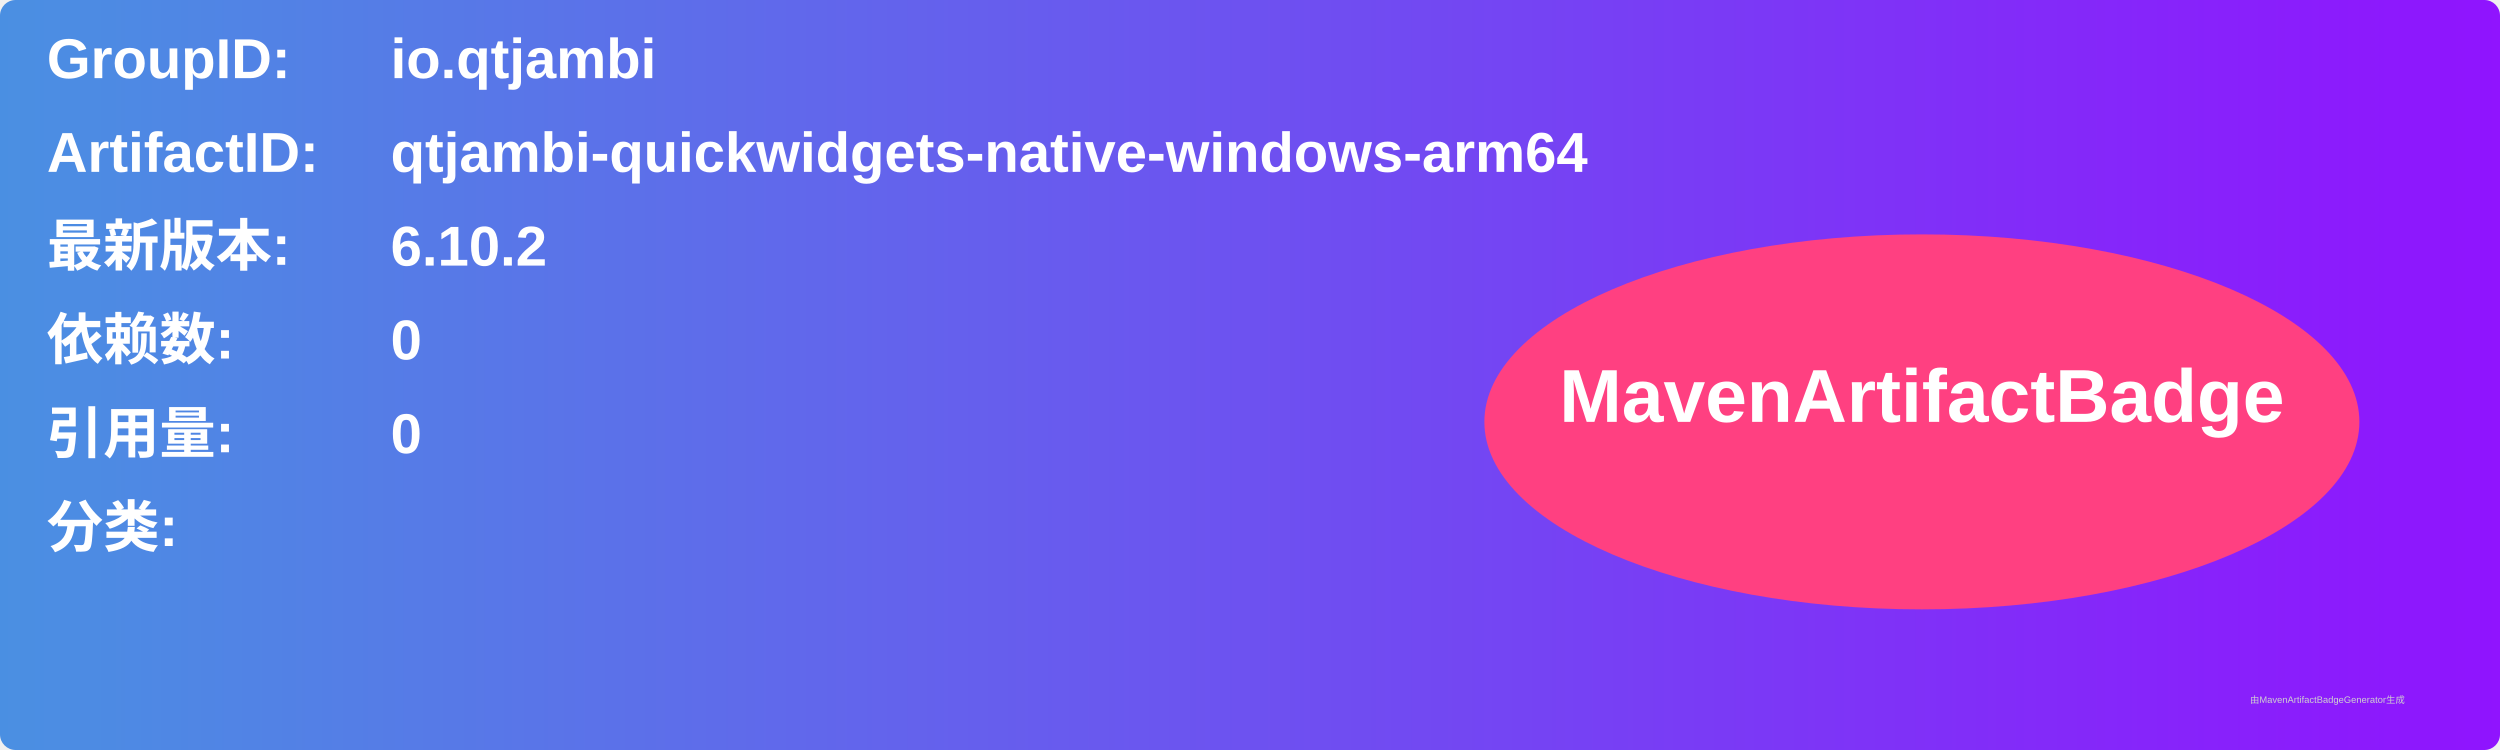
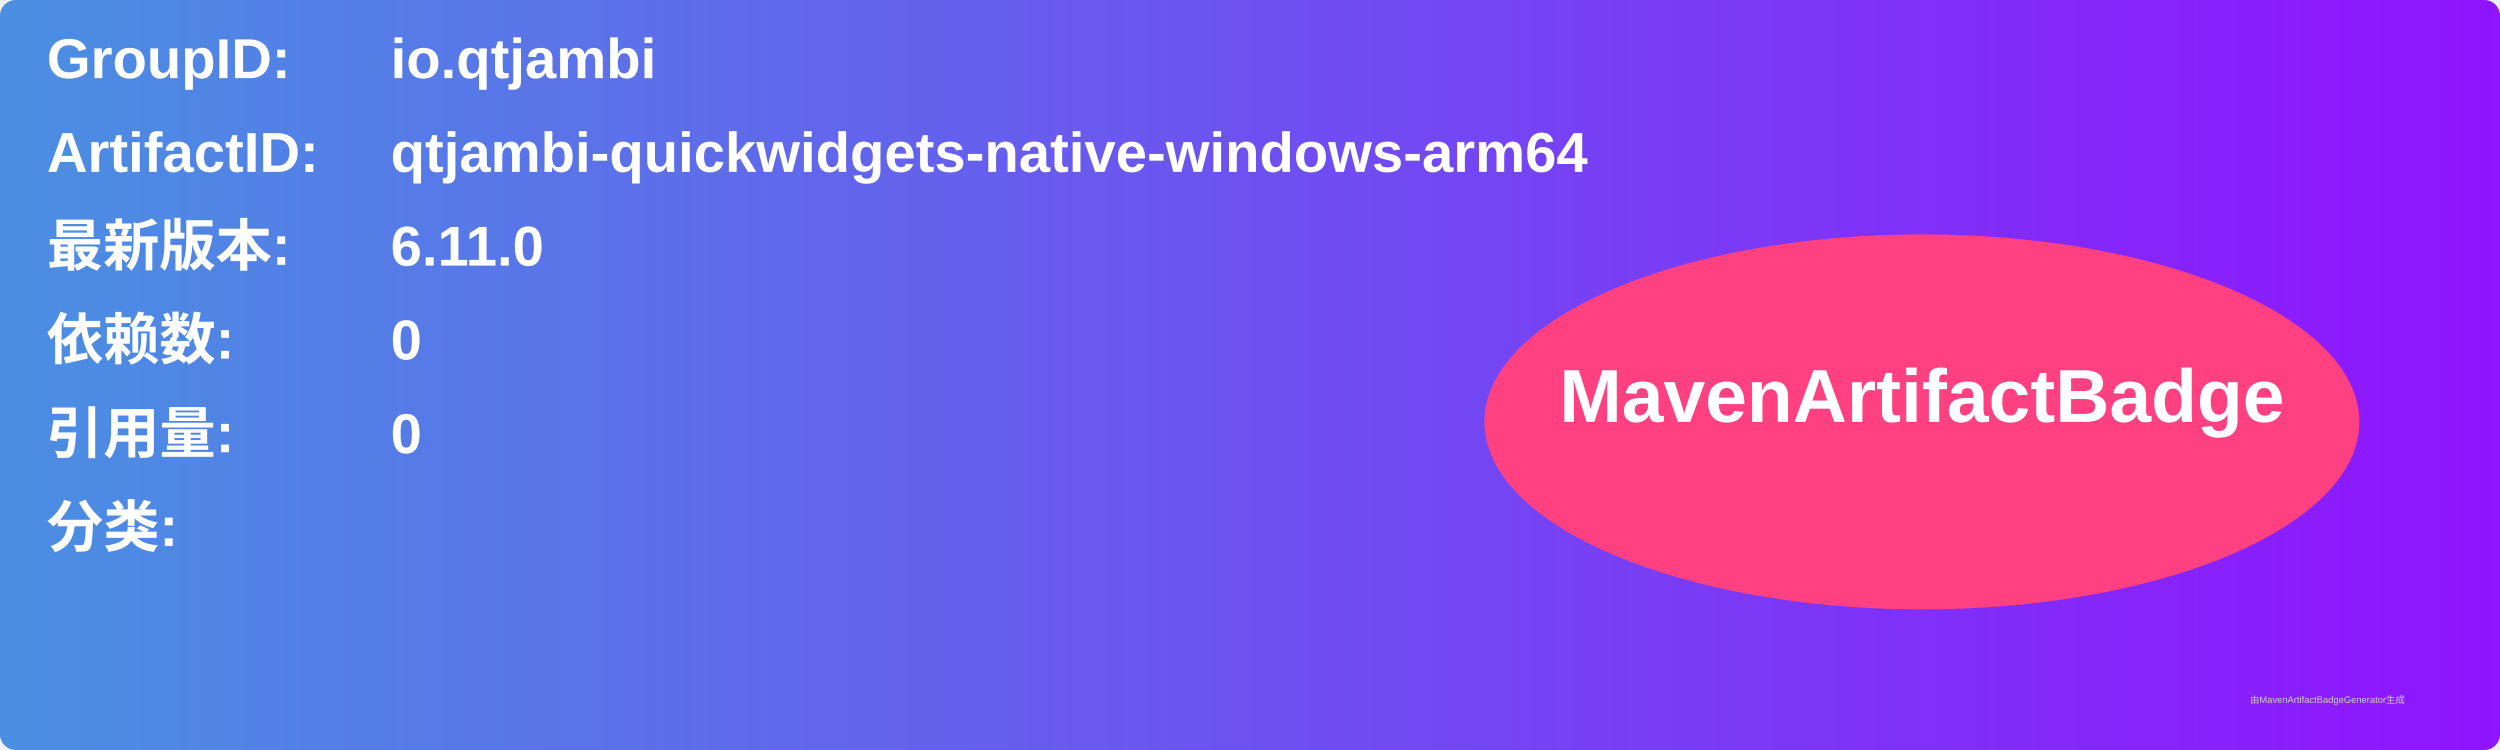
<svg xmlns="http://www.w3.org/2000/svg" width="800" height="240" viewBox="0 0 800 240">
  <linearGradient id="grad" x1="0%" y1="0%" x2="100%" y2="0%">
    <stop offset="0%" stop-color="#4a90e2" />
    <stop offset="100%" stop-color="#9013fe" />
  </linearGradient>
  <rect width="100%" height="100%" rx="5" ry="5" fill="url(#grad)" />
  <g transform="translate(15, 15)">
    <text x="0" y="10" font-family="Arial" font-size="18" fill="white" font-weight="bold" width="260">GroupID:</text>
    <text x="110" y="10" font-family="Arial" font-size="18" fill="white" font-weight="bold" width="460">io.qtjambi</text>
    <text x="0" y="40" font-family="Arial" font-size="18" fill="white" font-weight="bold" width="260">ArtifactID:</text>
    <text x="110" y="40" font-family="Arial" font-size="18" fill="white" font-weight="bold" width="460">qtjambi-quickwidgets-native-windows-arm64</text>
    <text x="0" y="70" font-family="Arial" font-size="18" fill="white" font-weight="bold">最新版本:</text>
    <text x="110" y="70" font-family="Arial" font-size="18" fill="white" font-weight="bold">
-       <tspan font-weight="bold">6.10.2</tspan>
+       <tspan font-weight="bold">6.11.0</tspan>
    </text>
    <text x="0" y="100" font-family="Arial" font-size="18" fill="white" font-weight="bold">依赖数: </text>
    <text x="110" y="100" font-family="Arial" font-size="18" fill="white">
      <tspan font-weight="bold">0</tspan>
    </text>
    <text x="0" y="130" font-family="Arial" font-size="18" fill="white" font-weight="bold">引用量: </text>
    <text x="110" y="130" font-family="Arial" font-size="18" fill="white">
      <tspan font-weight="bold">0</tspan>
    </text>
    <text x="0" y="160" font-family="Arial" font-size="18" fill="white" font-weight="bold">分类:</text>
    <text x="10" y="190" font-family="Arial" font-size="10" fill="white">
      <tspan font-weight="bold" />
    </text>
    <ellipse cx="600" cy="120" rx="140" ry="60" fill="#ff4081" />
    <text x="600" y="120" text-anchor="middle" font-family="Arial" font-size="24" fill="white" font-weight="bold">MavenArtifactBadge</text>
  </g>
  <text x="720" y="225" font-family="Arial" font-size="3" fill="#d0d0d0">由MavenArtifactBadgeGenerator生成</text>
</svg>
